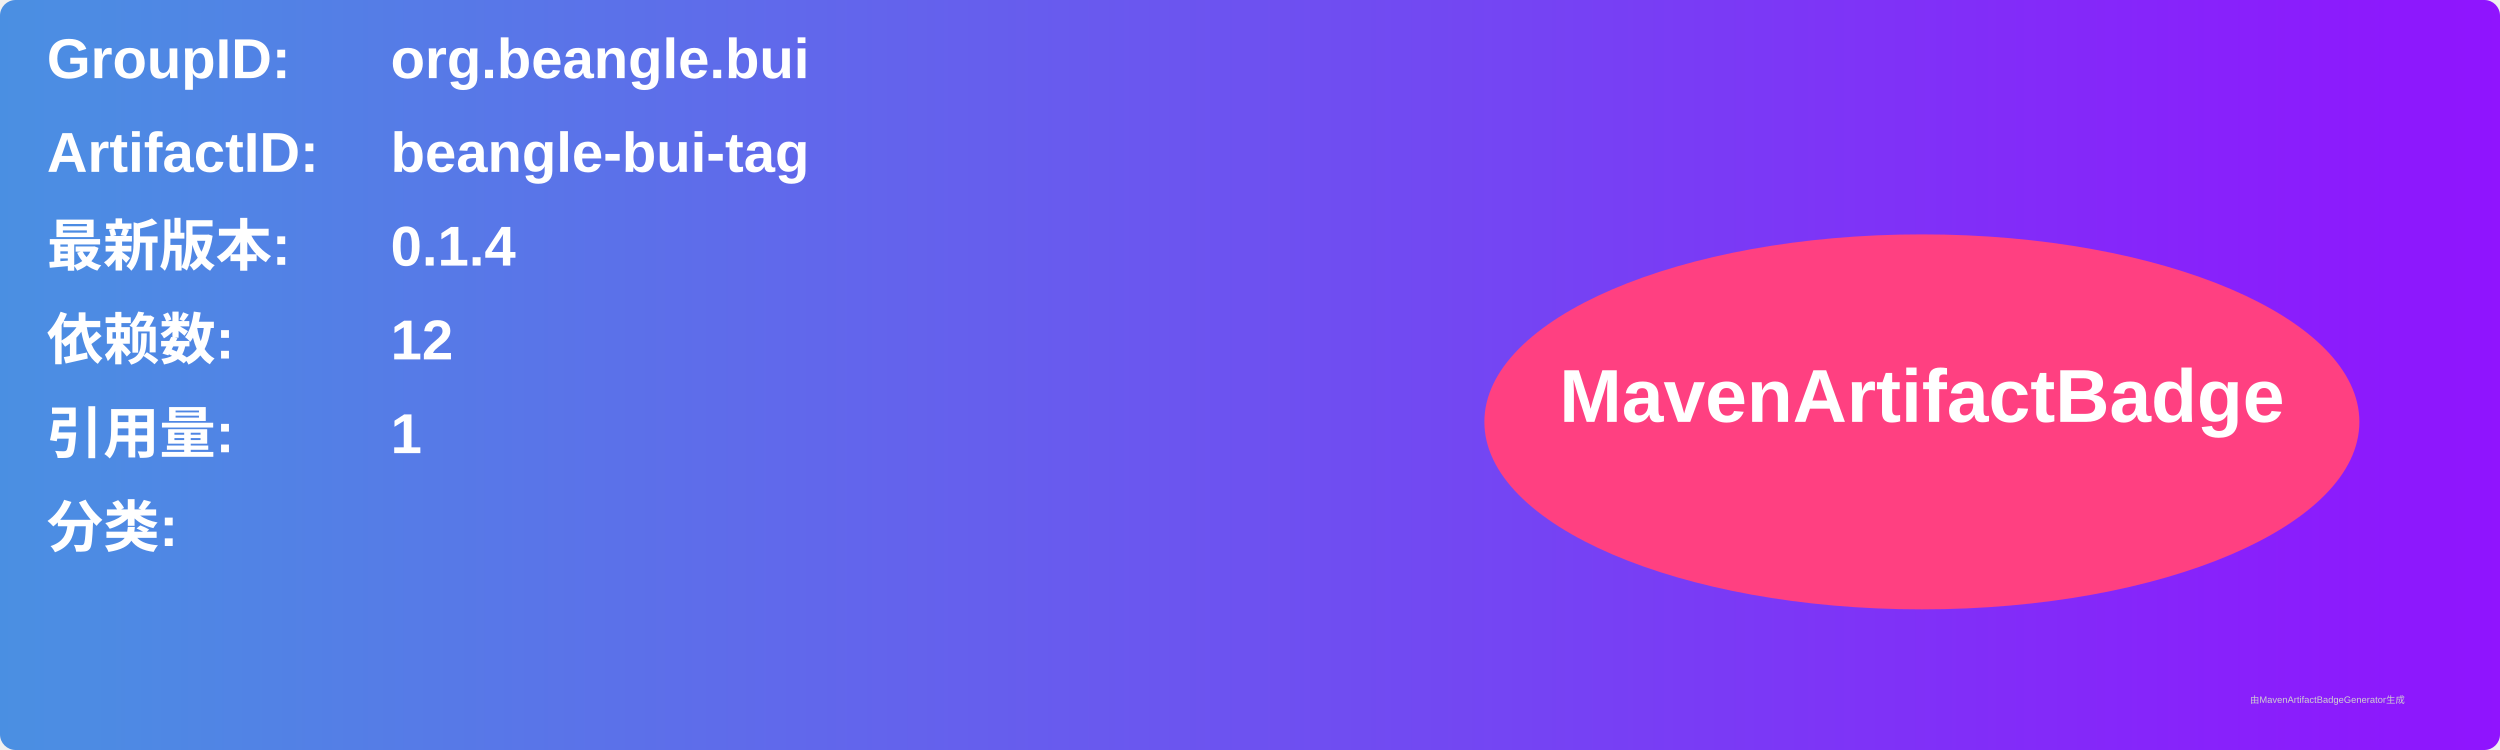
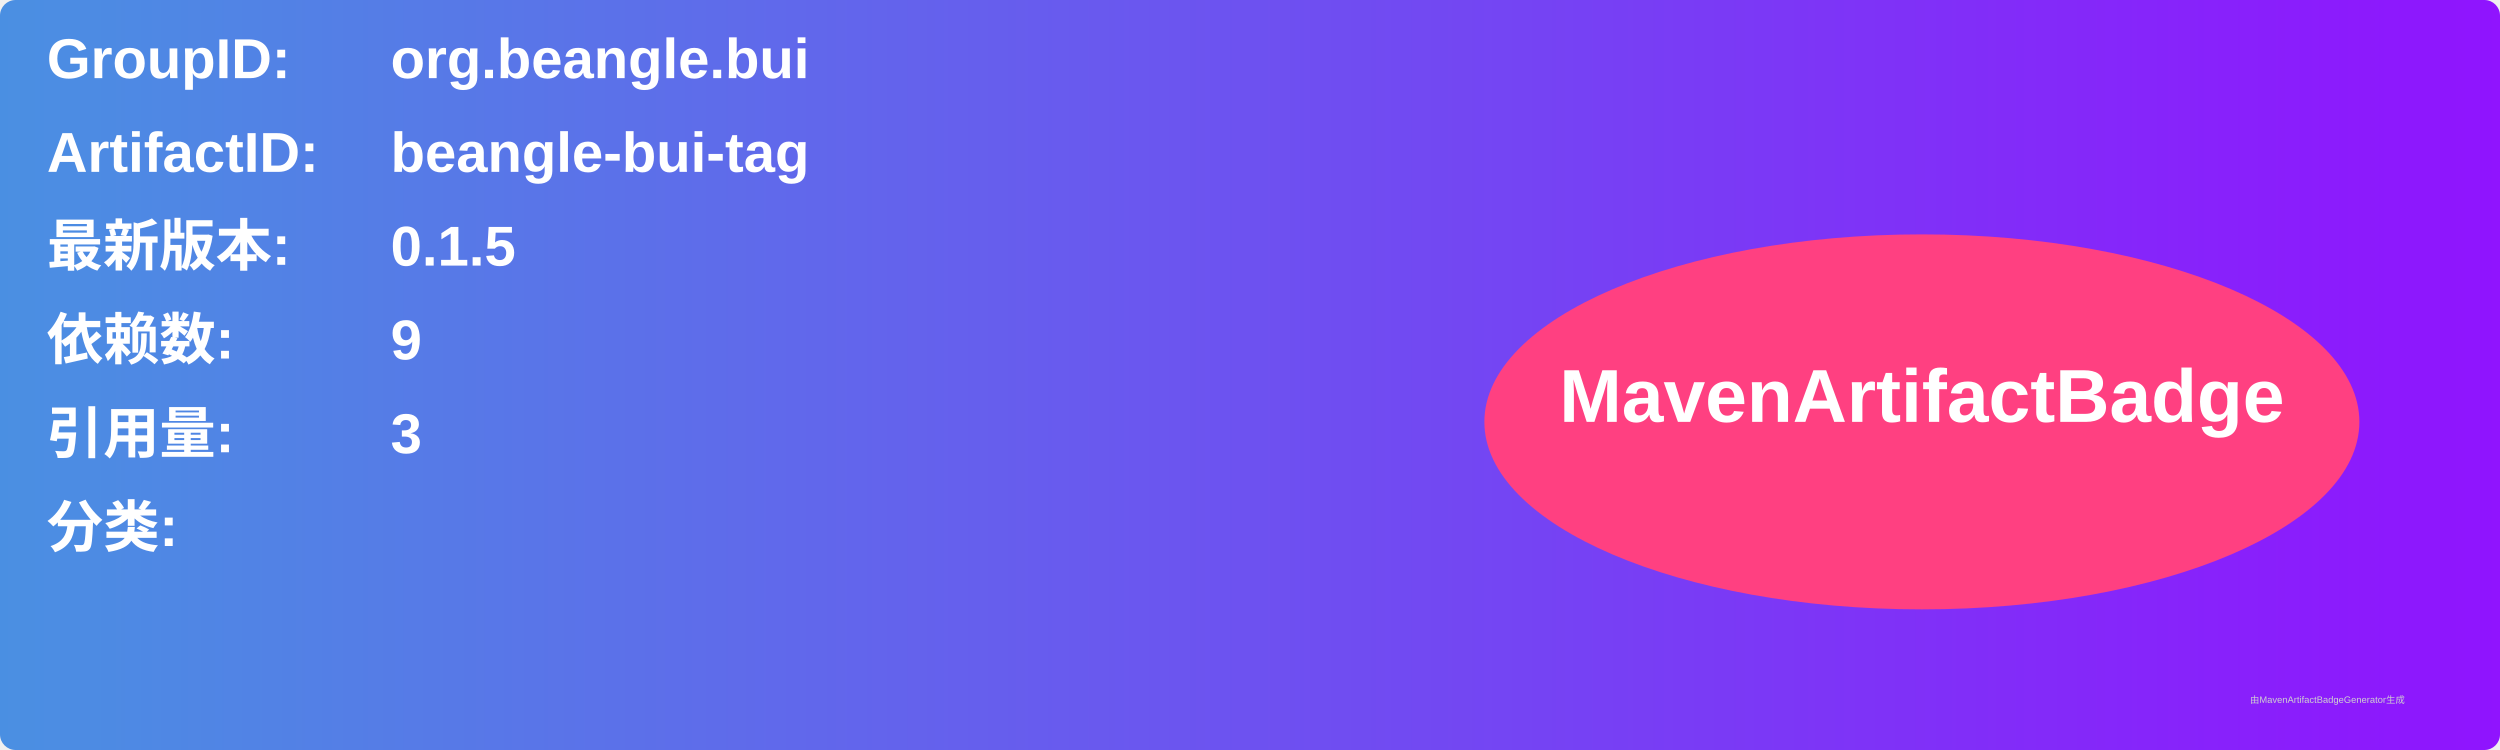
<svg xmlns="http://www.w3.org/2000/svg" width="800" height="240" viewBox="0 0 800 240">
  <linearGradient id="grad" x1="0%" y1="0%" x2="100%" y2="0%">
    <stop offset="0%" stop-color="#4a90e2" />
    <stop offset="100%" stop-color="#9013fe" />
  </linearGradient>
  <rect width="100%" height="100%" rx="5" ry="5" fill="url(#grad)" />
  <g transform="translate(15, 15)">
    <text x="0" y="10" font-family="Arial" font-size="18" fill="white" font-weight="bold" width="260">GroupID:</text>
    <text x="110" y="10" font-family="Arial" font-size="18" fill="white" font-weight="bold" width="460">org.beangle.bui</text>
    <text x="0" y="40" font-family="Arial" font-size="18" fill="white" font-weight="bold" width="260">ArtifactID:</text>
    <text x="110" y="40" font-family="Arial" font-size="18" fill="white" font-weight="bold" width="460">beangle-bui-tag</text>
    <text x="0" y="70" font-family="Arial" font-size="18" fill="white" font-weight="bold">最新版本:</text>
    <text x="110" y="70" font-family="Arial" font-size="18" fill="white" font-weight="bold">
-       <tspan font-weight="bold">0.1.4</tspan>
+       <tspan font-weight="bold">0.1.5</tspan>
    </text>
    <text x="0" y="100" font-family="Arial" font-size="18" fill="white" font-weight="bold">依赖数: </text>
    <text x="110" y="100" font-family="Arial" font-size="18" fill="white">
-       <tspan font-weight="bold">12</tspan>
+       <tspan font-weight="bold">9</tspan>
    </text>
    <text x="0" y="130" font-family="Arial" font-size="18" fill="white" font-weight="bold">引用量: </text>
    <text x="110" y="130" font-family="Arial" font-size="18" fill="white">
-       <tspan font-weight="bold">1</tspan>
+       <tspan font-weight="bold">3</tspan>
    </text>
    <text x="0" y="160" font-family="Arial" font-size="18" fill="white" font-weight="bold">分类:</text>
    <text x="10" y="190" font-family="Arial" font-size="10" fill="white">
      <tspan font-weight="bold" />
    </text>
    <ellipse cx="600" cy="120" rx="140" ry="60" fill="#ff4081" />
    <text x="600" y="120" text-anchor="middle" font-family="Arial" font-size="24" fill="white" font-weight="bold">MavenArtifactBadge</text>
  </g>
  <text x="720" y="225" font-family="Arial" font-size="3" fill="#d0d0d0">由MavenArtifactBadgeGenerator生成</text>
</svg>
